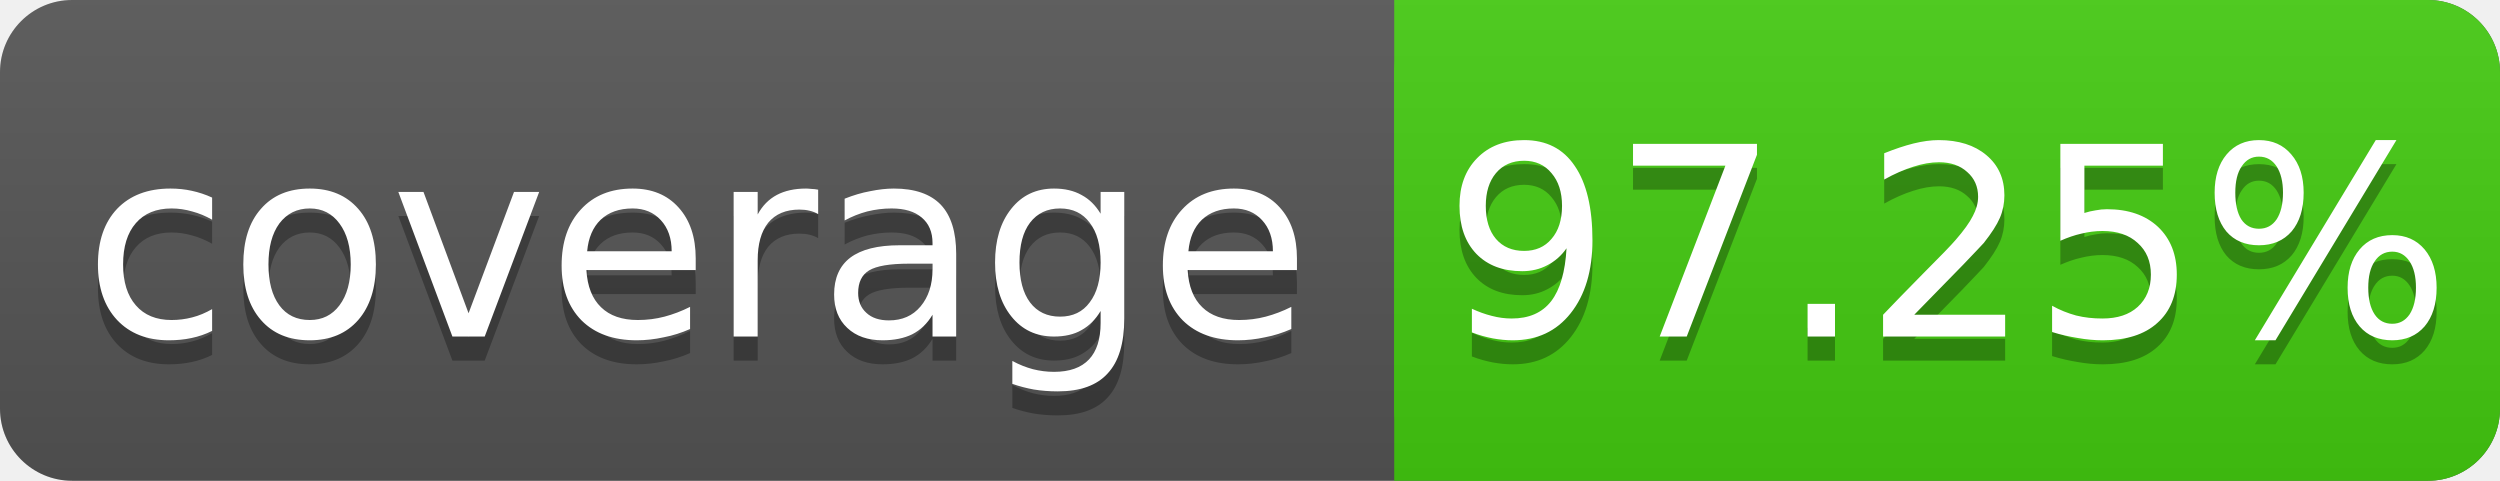
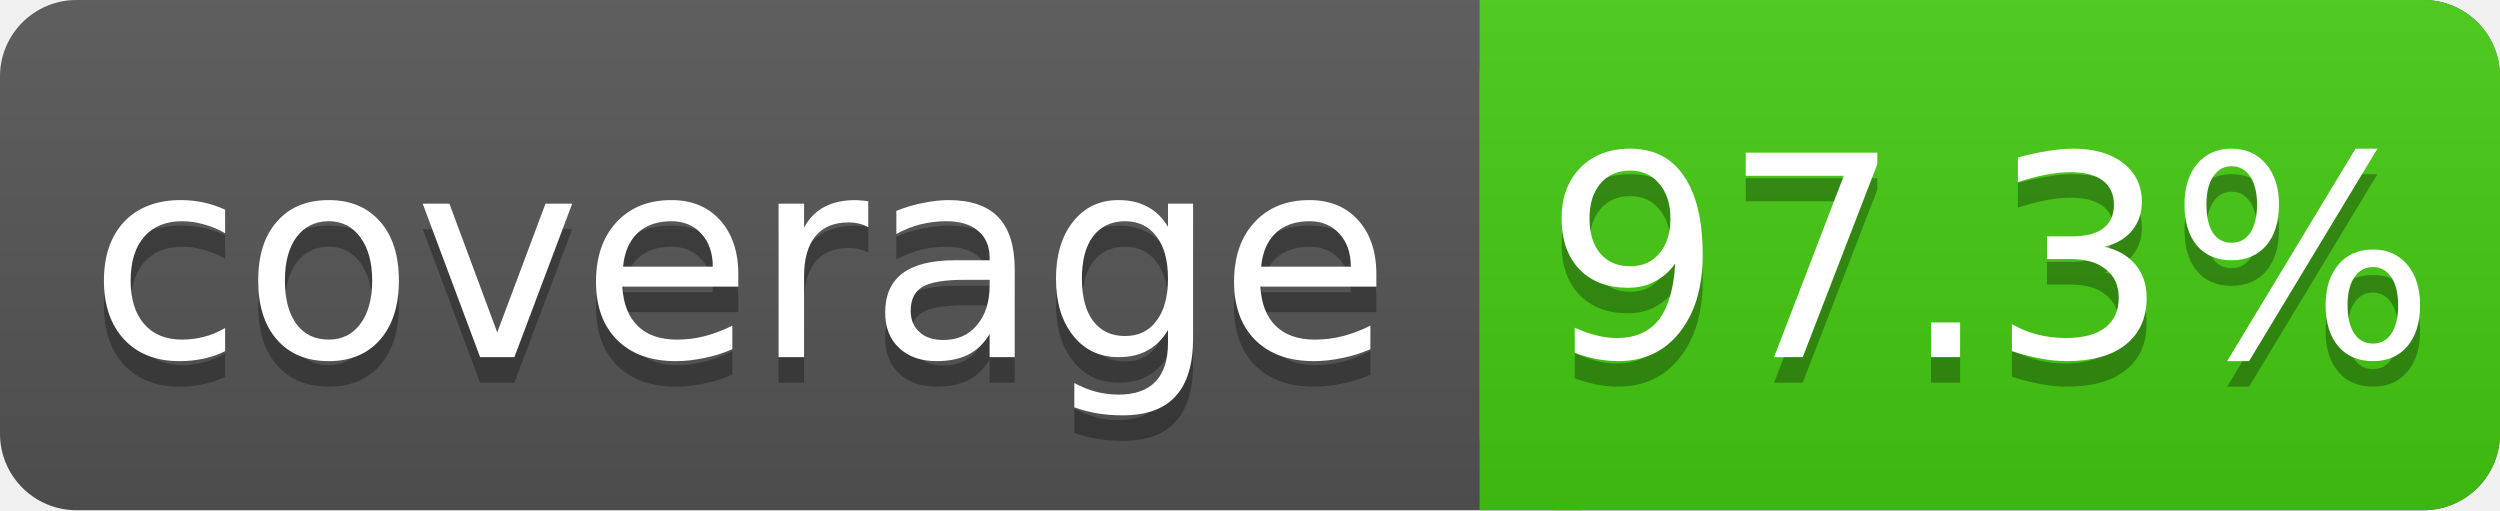
- <svg xmlns="http://www.w3.org/2000/svg" width="104" height="20">
+ <svg xmlns="http://www.w3.org/2000/svg" width="98" height="20">
  <linearGradient id="s" x2="0" y2="100%">
    <stop offset="0" stop-color="#bbb" stop-opacity=".1" />
    <stop offset="1" stop-opacity=".1" />
  </linearGradient>
-   <rect rx="3" width="104" height="20" fill="#555" />
-   <rect rx="3" x="58" width="46" height="20" fill="#4c1" />
+   <rect rx="3" width="98" height="20" fill="#555" />
+   <rect rx="3" x="58" width="40" height="20" fill="#4c1" />
  <rect x="58" width="4" height="20" fill="#4c1" />
-   <rect rx="3" width="104" height="20" fill="url(#s)" />
+   <rect rx="3" width="98" height="20" fill="url(#s)" />
  <g fill="#fff" text-anchor="middle" font-family="DejaVu Sans,Verdana,Geneva,sans-serif" font-size="11">
    <text x="29" y="15" fill="#010101" fill-opacity=".3">coverage</text>
    <text x="29" y="14">coverage</text>
-     <text x="81" y="15" fill="#010101" fill-opacity=".3">97.25%</text>
-     <text x="81" y="14">97.25%</text>
+     <text x="78" y="15" fill="#010101" fill-opacity=".3">97.3%</text>
+     <text x="78" y="14">97.3%</text>
  </g>
</svg>
